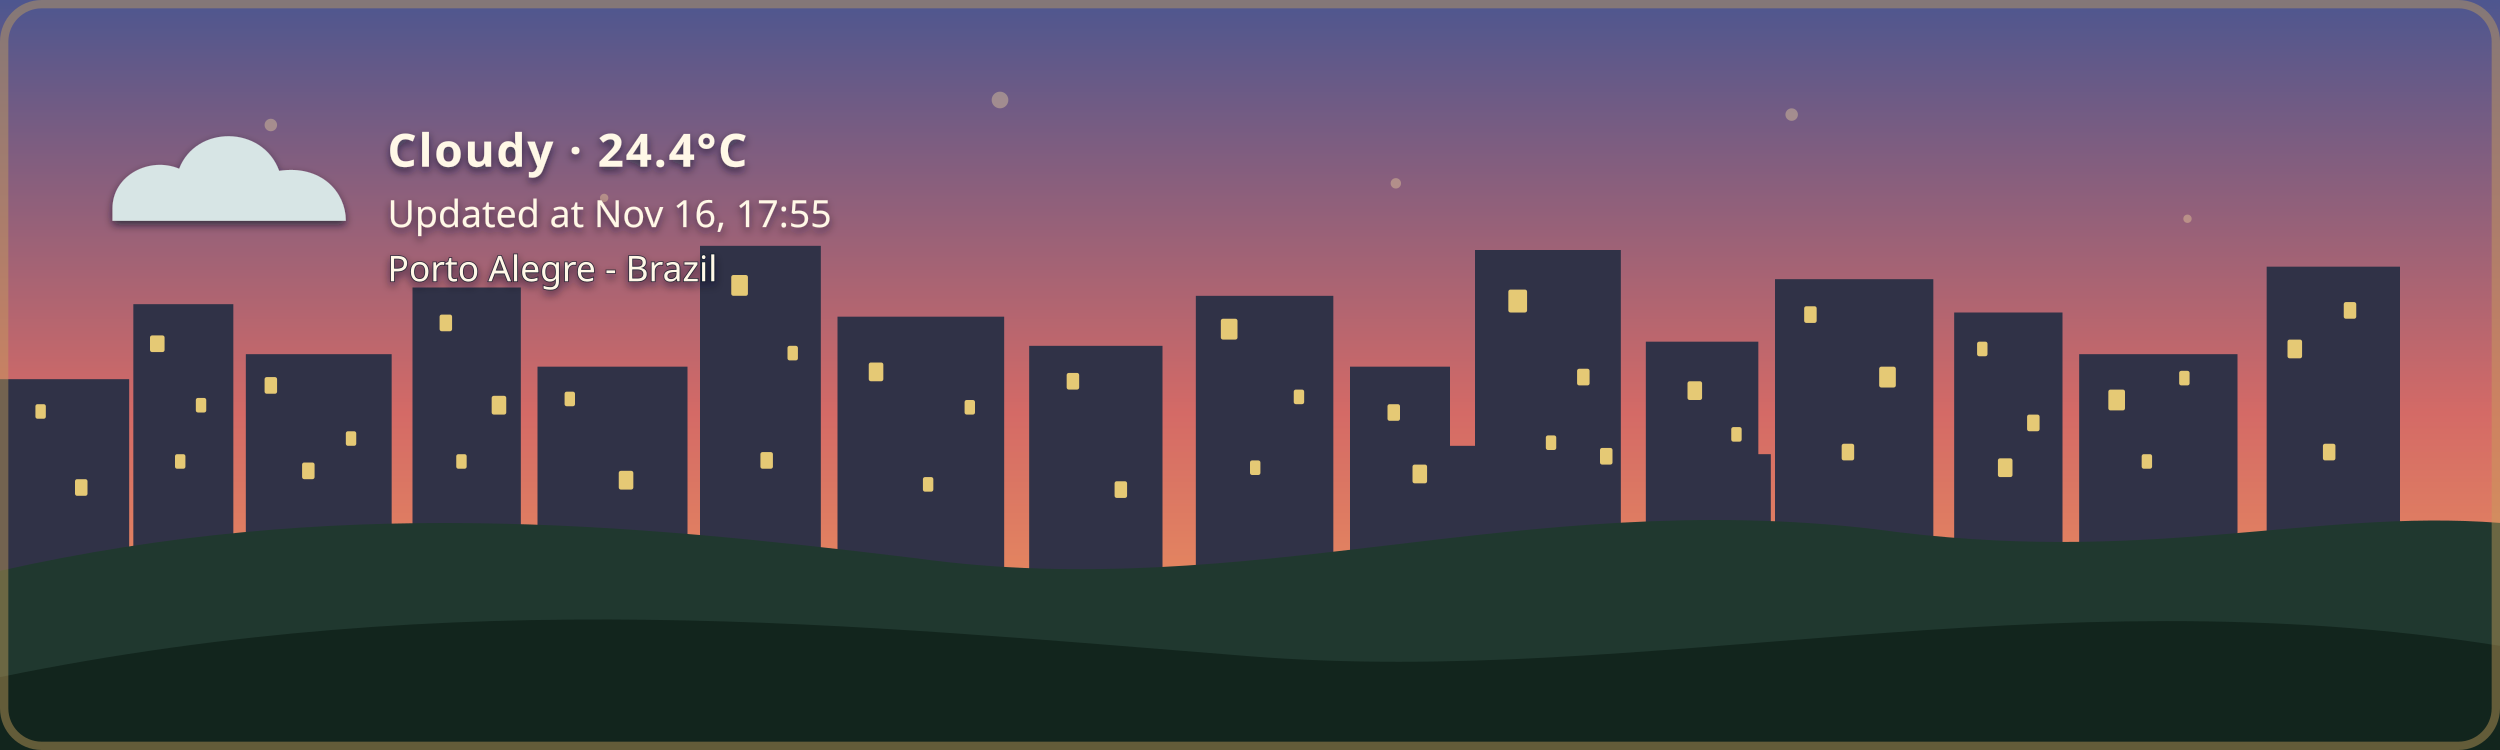
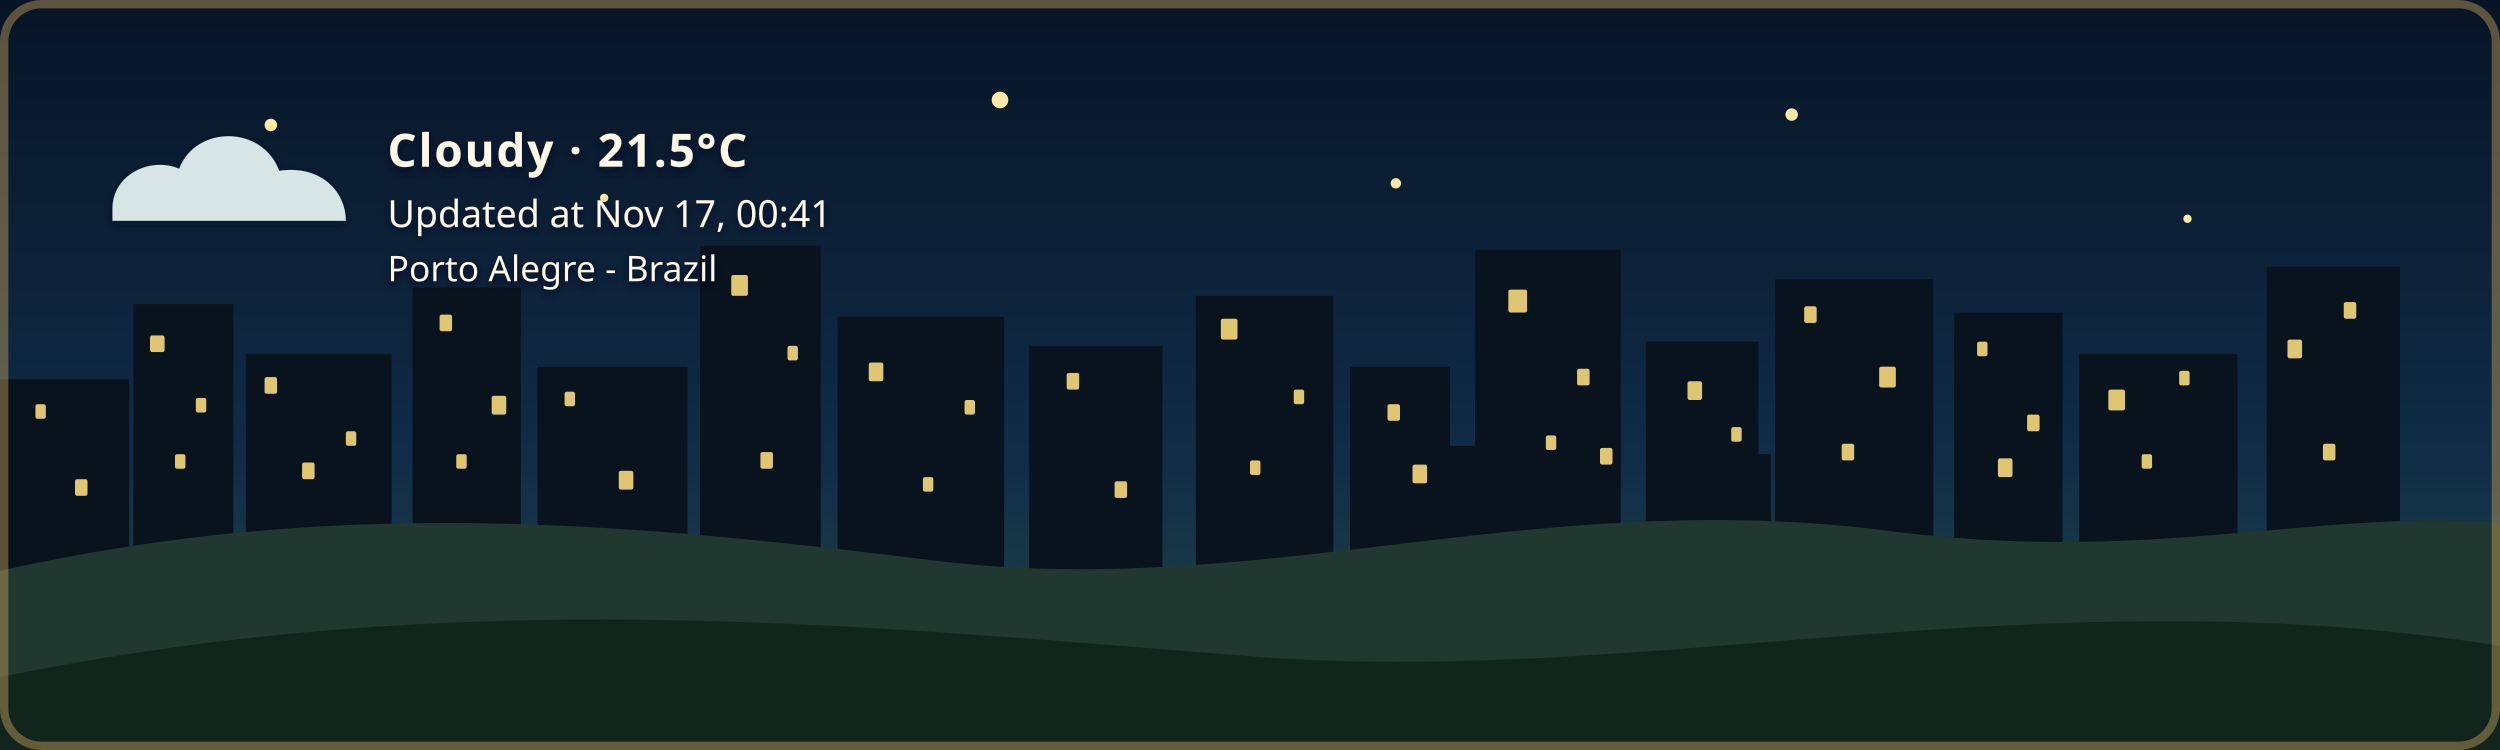
- <svg xmlns="http://www.w3.org/2000/svg" width="1200" height="360" viewBox="0 0 1200 360" role="img" aria-labelledby="title description" class="github-time-sunset weather-cloudy alert-none" data-temperature="24.4°C" lang="en-US">
+ <svg xmlns="http://www.w3.org/2000/svg" width="1200" height="360" viewBox="0 0 1200 360" role="img" aria-labelledby="title description" class="github-time-night weather-cloudy alert-none" data-temperature="21.5°C" lang="en-US">
  <defs>
    <linearGradient id="daySky" x1="0" y1="0" x2="0" y2="1">
      <stop offset="0%" stop-color="#87c9e8" />
      <stop offset="65%" stop-color="#f6d99a" />
      <stop offset="100%" stop-color="#f4b66e" />
    </linearGradient>
    <linearGradient id="sunsetSky" x1="0" y1="0" x2="0" y2="1">
      <stop offset="0%" stop-color="#4d568f" />
      <stop offset="55%" stop-color="#d46a66" />
      <stop offset="100%" stop-color="#f4a259" />
    </linearGradient>
    <linearGradient id="nightSky" x1="0" y1="0" x2="0" y2="1">
      <stop offset="0%" stop-color="#071426" />
      <stop offset="60%" stop-color="#102c46" />
      <stop offset="100%" stop-color="#244b4a" />
    </linearGradient>
    <linearGradient id="dawnSky" x1="0" y1="0" x2="0" y2="1">
      <stop offset="0%" stop-color="#766b9f" />
      <stop offset="55%" stop-color="#d7939b" />
      <stop offset="100%" stop-color="#f4c280" />
    </linearGradient>
    <radialGradient id="weatherSunFill" cx="35%" cy="30%" r="72%">
      <stop offset="0%" stop-color="#fff4b8" />
      <stop offset="58%" stop-color="#ffdc7a" />
      <stop offset="100%" stop-color="#f2b84f" />
    </radialGradient>
    <linearGradient id="weatherMoonFill" x1="0" y1="0" x2="1" y2="1">
      <stop offset="0%" stop-color="#fff4bd" />
      <stop offset="62%" stop-color="#ffe08a" />
      <stop offset="100%" stop-color="#e9b957" />
    </linearGradient>
    <filter id="weatherContentShadow" x="-20" y="-20" width="500" height="180" filterUnits="userSpaceOnUse">
      <feGaussianBlur in="SourceAlpha" stdDeviation="2" result="shadowBlur" />
      <feOffset in="shadowBlur" dx="0" dy="2" result="shadowOffset" />
      <feFlood flood-color="#071426" flood-opacity="0.65" result="shadowColor" />
      <feComposite in="shadowColor" in2="shadowOffset" operator="in" result="shadow" />
      <feMerge>
        <feMergeNode in="shadow" />
        <feMergeNode in="SourceGraphic" />
      </feMerge>
    </filter>
  </defs>
  <style>
    /* The sky state is updated by the GitHub Action based on local time. */

    .sky {
      animation: none !important;
    }

    .github-time-day .day-sky,
    .github-time-sunset .sunset-sky,
    .github-time-night .night-sky,
    .github-time-dawn .dawn-sky {
      opacity: 1;
    }

    .github-time-day .sunset-sky,
    .github-time-day .night-sky,
    .github-time-day .dawn-sky,
    .github-time-sunset .day-sky,
    .github-time-sunset .night-sky,
    .github-time-sunset .dawn-sky,
    .github-time-night .day-sky,
    .github-time-night .sunset-sky,
    .github-time-night .dawn-sky,
    .github-time-dawn .day-sky,
    .github-time-dawn .sunset-sky,
    .github-time-dawn .night-sky {
      opacity: 0;
    }

    .github-time-day .day-sky,
    .github-time-sunset .sunset-sky,
    .github-time-night .night-sky,
    .github-time-dawn .dawn-sky {
      animation: sky-fade-in 2.5s ease both !important;
    }

    .weather-effect {
      display: none;
    }

    .github-time-night.weather-clear .weather-moon,
    .github-time-day.weather-clear .weather-sun,
    .github-time-sunset.weather-clear .weather-sun,
    .github-time-dawn.weather-clear .weather-sun,
    .weather-cloudy .weather-cloud,
    .weather-rain .weather-cloud,
    .weather-rain .weather-rainfall,
    .weather-wind-rain .weather-cloud,
    .weather-wind-rain .weather-wind,
    .weather-wind-rain .weather-wind-rainfall,
    .weather-storm .weather-cloud,
    .weather-storm .weather-rainfall,
    .weather-storm .weather-lightning,
    .weather-snow .weather-cloud,
    .weather-snow .weather-snowfall {
      display: block;
    }

    .weather-sun {
      transform-box: fill-box;
      transform-origin: center;
      animation: weather-pulse 4s ease-in-out infinite;
    }

    .weather-moon {
      animation: moon-glow 4s ease-in-out infinite;
    }

    .weather-cloud path {
      animation: cloud-drift 8s ease-in-out infinite alternate;
    }

    .weather-rainfall path {
      animation: rain-fall 1.4s linear infinite;
    }

    .weather-rainfall path:nth-child(2) {
      animation-delay: 0.35s;
    }

    .weather-rainfall path:nth-child(3) {
      animation-delay: 0.7s;
    }

    .weather-wind-rainfall path {
      animation: wind-rain-fall 1.15s linear infinite;
    }

    .weather-wind-rainfall path:nth-child(2) {
      animation-delay: 0.3s;
    }

    .weather-wind-rainfall path:nth-child(3) {
      animation-delay: 0.6s;
    }

    .weather-wind path {
      animation: wind-sweep 1.8s ease-in-out infinite;
    }

    .weather-wind path:nth-child(2) {
      animation-delay: 0.45s;
    }

    .weather-snowfall circle {
      animation: snow-fall 3s ease-in-out infinite;
    }

    .weather-snowfall circle:nth-child(2) {
      animation-delay: 1s;
    }

    .weather-snowfall circle:nth-child(3) {
      animation-delay: 2s;
    }

    .weather-lightning {
      animation: lightning-flash 4s ease-in-out infinite;
    }

    svg.github-time-day .city-back,
    svg.github-time-day .city-mid {
      fill: #36545a;
    }

    svg.github-time-sunset .city-back,
    svg.github-time-sunset .city-mid {
      fill: #303247;
    }

    svg.github-time-night .city-back,
    svg.github-time-night .city-mid {
      fill: #08131d;
    }

    svg.github-time-dawn .city-back,
    svg.github-time-dawn .city-mid {
      fill: #404158;
    }

    .city-window {
      opacity: 0;
      fill: #f8d97a;
    }

    svg.github-time-night .city-window,
    svg.github-time-dawn .city-window,
    svg.github-time-sunset .city-window {
      opacity: 0.9;
    }

    .city-window rect {
      animation: city-window-toggle-a 20s steps(1, end) infinite;
    }

    .city-window rect:nth-child(3n) {
      animation-name: city-window-toggle-b;
      animation-delay: -4s;
    }

    .city-window rect:nth-child(4n) {
      animation-name: city-window-toggle-c;
      animation-delay: -9s;
    }

    .city-window rect:nth-child(5n) {
      animation-name: city-window-toggle-d;
      animation-delay: -13s;
    }

    .city-window rect:nth-child(7n) {
      animation-name: city-window-toggle-e;
      animation-delay: -17s;
    }

    #weather-alert-level,
    #weather-alert-detail {
      display: none;
    }

    svg.alert-yellow #weather-alert-level,
    svg.alert-yellow #weather-alert-detail,
    svg.alert-orange #weather-alert-level,
    svg.alert-orange #weather-alert-detail,
    svg.alert-red #weather-alert-level,
    svg.alert-red #weather-alert-detail {
      display: block;
    }

    svg.alert-yellow #weather-alert-level {
      fill: #f4d35e;
    }

    svg.alert-yellow #weather-alert-detail {
      fill: #fff3b3;
    }

    svg.alert-orange #weather-alert-level {
      fill: #f9a74f;
    }

    svg.alert-orange #weather-alert-detail {
      fill: #ffd0a0;
    }

    svg.alert-red #weather-alert-level {
      fill: #ff675c;
    }

    svg.alert-red #weather-alert-detail {
      fill: #ffc2bf;
    }

    #weather-description,
    #weather-time,
    #weather-alert-level,
    #weather-alert-detail,
    #weather-location {
      animation: info-fade-in 1.5s ease both;
      font-family: sans-serif;
    }

    #weather-description {
      letter-spacing: 0.04em;
    }

    @keyframes sky-fade-in {
      from {
        opacity: 0;
      }

      to {
        opacity: 1;
      }
    }

    @keyframes info-fade-in {
      from {
        opacity: 0;
        transform: translateY(6px);
      }

      to {
        opacity: 1;
        transform: translateY(0);
      }
    }

    @keyframes weather-pulse {
      0%,
      100% {
        opacity: 0.85;
        transform: scale(0.96);
      }

      50% {
        opacity: 1;
        transform: scale(1.04);
      }
    }

    @keyframes moon-glow {
      0%,
      100% {
        opacity: 0.8;
      }

      50% {
        opacity: 1;
      }
    }

    @keyframes cloud-drift {
      from {
        transform: translateX(-5px);
      }

      to {
        transform: translateX(8px);
      }
    }

    @keyframes rain-fall {
      0% {
        opacity: 0;
        transform: translateY(-7px);
      }

      25%,
      75% {
        opacity: 1;
      }

      100% {
        opacity: 0;
        transform: translateY(10px);
      }
    }

    @keyframes wind-rain-fall {
      0% {
        opacity: 0;
        transform: translate(-6px, -5px);
      }

      25%,
      75% {
        opacity: 1;
      }

      100% {
        opacity: 0;
        transform: translate(8px, 10px);
      }
    }

    @keyframes wind-sweep {
      0%,
      100% {
        opacity: 0.3;
        transform: translateX(-7px);
      }

      50% {
        opacity: 1;
        transform: translateX(6px);
      }
    }

    @keyframes snow-fall {
      0%,
      100% {
        opacity: 0.35;
        transform: translateY(-5px);
      }

      50% {
        opacity: 1;
        transform: translate(5px, 8px);
      }
    }

    @keyframes lightning-flash {
      0%,
      88%,
      100% {
        opacity: 0;
      }

      90%,
      93% {
        opacity: 1;
      }
    }

    @keyframes city-window-toggle-a {
      0%,
      19%,
      61%,
      100% {
        opacity: 1;
      }

      20%,
      60% {
        opacity: 0;
      }
    }

    @keyframes city-window-toggle-b {
      0%,
      34%,
      76%,
      100% {
        opacity: 0;
      }

      35%,
      75% {
        opacity: 1;
      }
    }

    @keyframes city-window-toggle-c {
      0%,
      24%,
      46%,
      100% {
        opacity: 1;
      }

      25%,
      45% {
        opacity: 0;
      }
    }

    @keyframes city-window-toggle-d {
      0%,
      49%,
      86%,
      100% {
        opacity: 1;
      }

      50%,
      85% {
        opacity: 0;
      }
    }

    @keyframes city-window-toggle-e {
      0%,
      14%,
      56%,
      100% {
        opacity: 0;
      }

      15%,
      55% {
        opacity: 1;
      }
    }

    .stars {
      opacity: 0;
    }

    .github-time-sunset .stars,
    .github-time-dawn .stars {
      opacity: 0.35;
    }

    .github-time-night .stars {
      opacity: 1;
    }

    .star {
      animation: twinkle 2.5s ease-in-out infinite;
      transform-box: fill-box;
      transform-origin: center;
    }

    .star:nth-child(2) {
      animation-delay: 0.5s;
    }

    .star:nth-child(3) {
      animation-delay: 1s;
    }

    .star:nth-child(4) {
      animation-delay: 1.5s;
    }

    @keyframes twinkle {
      0%,
      100% {
        opacity: 0.25;
        transform: scale(0.8);
      }

      50% {
        opacity: 1;
        transform: scale(1.25);
      }
    }

    /*
     * Disable animations when the visitor has requested reduced motion.
     */
    @media (prefers-reduced-motion: reduce) {
      .sky,
      .stars,
      .star,
      .weather-sun,
      .weather-moon,
      .weather-cloud path,
      .weather-rainfall path,
      .weather-wind-rainfall path,
      .weather-wind path,
      .weather-snowfall circle,
      .weather-lightning,
      .city-window rect,
      #weather-description,
      #weather-time,
      #weather-alert-level,
      #weather-alert-detail,
      #weather-location {
        animation: none !important;
      }
    }
  </style>
  <g id="skies">
    <rect class="sky day-sky" width="1200" height="360" fill="url(#daySky)" />
    <rect class="sky sunset-sky" width="1200" height="360" fill="url(#sunsetSky)" />
    <rect class="sky night-sky" width="1200" height="360" fill="url(#nightSky)" />
    <rect class="sky dawn-sky" width="1200" height="360" fill="url(#dawnSky)" />
  </g>
  <g class="stars" fill="#ffe8a3">
    <circle class="star" cx="130" cy="60" r="3" />
    <circle class="star" cx="290" cy="95" r="2" />
    <circle class="star" cx="480" cy="48" r="4" />
    <circle class="star" cx="670" cy="88" r="2.5" />
    <circle class="star" cx="860" cy="55" r="3" />
    <circle class="star" cx="1050" cy="105" r="2" />
  </g>
  <g class="city-shape">
    <g class="city-back">
      <rect x="0" y="182" width="62" height="94" />
      <rect x="64" y="146" width="48" height="130" />
      <rect x="118" y="170" width="70" height="106" />
      <rect x="198" y="138" width="52" height="138" />
      <rect x="258" y="176" width="72" height="100" />
      <rect x="336" y="118" width="58" height="158" />
      <rect x="402" y="152" width="80" height="124" />
      <rect x="494" y="166" width="64" height="110" />
      <rect x="574" y="142" width="66" height="134" />
      <rect x="648" y="176" width="48" height="100" />
      <rect x="708" y="120" width="70" height="156" />
      <rect x="790" y="164" width="54" height="112" />
      <rect x="852" y="134" width="76" height="142" />
      <rect x="938" y="150" width="52" height="126" />
      <rect x="998" y="170" width="76" height="106" />
      <rect x="1088" y="128" width="64" height="148" />
    </g>
    <g class="city-mid">
      <rect x="24" y="226" width="28" height="50" />
      <rect x="88" y="210" width="18" height="66" />
      <rect x="148" y="218" width="22" height="58" />
      <rect x="214" y="206" width="22" height="70" />
      <rect x="282" y="210" width="18" height="66" />
      <rect x="362" y="206" width="22" height="70" />
      <rect x="430" y="220" width="18" height="56" />
      <rect x="528" y="220" width="20" height="56" />
      <rect x="606" y="214" width="22" height="62" />
      <rect x="690" y="214" width="18" height="62" />
      <rect x="754" y="208" width="18" height="68" />
      <rect x="830" y="218" width="20" height="58" />
      <rect x="892" y="214" width="18" height="62" />
      <rect x="960" y="224" width="18" height="52" />
      <rect x="1018" y="218" width="22" height="58" />
      <rect x="1108" y="210" width="18" height="66" />
    </g>
    <g class="city-window">
      <rect x="17" y="194" width="5" height="7" rx="1" />
      <rect x="36" y="230" width="6" height="8" rx="1" />
      <rect x="72" y="161" width="7" height="8" rx="1" />
      <rect x="84" y="218" width="5" height="7" rx="1" />
      <rect x="94" y="191" width="5" height="7" rx="1" />
      <rect x="127" y="181" width="6" height="8" rx="1" />
      <rect x="145" y="222" width="6" height="8" rx="1" />
      <rect x="166" y="207" width="5" height="7" rx="1" />
      <rect x="211" y="151" width="6" height="8" rx="1" />
      <rect x="219" y="218" width="5" height="7" rx="1" />
      <rect x="236" y="190" width="7" height="9" rx="1" />
      <rect x="271" y="188" width="5" height="7" rx="1" />
      <rect x="297" y="226" width="7" height="9" rx="1" />
      <rect x="351" y="132" width="8" height="10" rx="1" />
      <rect x="365" y="217" width="6" height="8" rx="1" />
      <rect x="378" y="166" width="5" height="7" rx="1" />
      <rect x="417" y="174" width="7" height="9" rx="1" />
      <rect x="443" y="229" width="5" height="7" rx="1" />
      <rect x="463" y="192" width="5" height="7" rx="1" />
      <rect x="512" y="179" width="6" height="8" rx="1" />
      <rect x="535" y="231" width="6" height="8" rx="1" />
      <rect x="586" y="153" width="8" height="10" rx="1" />
      <rect x="600" y="221" width="5" height="7" rx="1" />
      <rect x="621" y="187" width="5" height="7" rx="1" />
      <rect x="666" y="194" width="6" height="8" rx="1" />
      <rect x="678" y="223" width="7" height="9" rx="1" />
      <rect x="724" y="139" width="9" height="11" rx="1" />
      <rect x="742" y="209" width="5" height="7" rx="1" />
      <rect x="757" y="177" width="6" height="8" rx="1" />
      <rect x="768" y="215" width="6" height="8" rx="1" />
      <rect x="810" y="183" width="7" height="9" rx="1" />
      <rect x="831" y="205" width="5" height="7" rx="1" />
      <rect x="866" y="147" width="6" height="8" rx="1" />
      <rect x="884" y="213" width="6" height="8" rx="1" />
      <rect x="902" y="176" width="8" height="10" rx="1" />
      <rect x="949" y="164" width="5" height="7" rx="1" />
      <rect x="959" y="220" width="7" height="9" rx="1" />
      <rect x="973" y="199" width="6" height="8" rx="1" />
      <rect x="1012" y="187" width="8" height="10" rx="1" />
      <rect x="1028" y="218" width="5" height="7" rx="1" />
      <rect x="1046" y="178" width="5" height="7" rx="1" />
      <rect x="1098" y="163" width="7" height="9" rx="1" />
      <rect x="1115" y="213" width="6" height="8" rx="1" />
      <rect x="1125" y="145" width="6" height="8" rx="1" />
    </g>
  </g>
  <g transform="translate(54 48)" filter="url(#weatherContentShadow)">
    <g class="weather-effect weather-sun">
      <circle cx="34" cy="34" r="23" fill="url(#weatherSunFill)" />
      <g stroke="#ffd66f" stroke-width="4" stroke-linecap="round">
        <path d="M 34 0 V 8" />
        <path d="M 34 60 V 68" />
        <path d="M 0 34 H 8" />
        <path d="M 60 34 H 68" />
        <path d="M 10 10 L 16 16" />
        <path d="M 52 52 L 58 58" />
        <path d="M 58 10 L 52 16" />
        <path d="M 16 52 L 10 58" />
      </g>
    </g>
    <g class="weather-effect weather-moon">
      <path d="M 54 4 C 38 7, 26 20, 26 36 C 26 53, 39 66, 56 66 C 65 66, 74 62, 80 56 C 76 57, 72 58, 68 58 C 51 58, 38 45, 38 28 C 38 18, 44 9, 54 4 Z" fill="url(#weatherMoonFill)" />
    </g>
    <g class="weather-effect weather-cloud" fill="#d7e5e5">
      <path d="M 0 52 C 0 36, 18 27, 32 33 C 40 12, 72 12, 80 34 C 100 31, 112 44, 112 58 H 0 Z" />
    </g>
    <g class="weather-effect weather-rainfall" stroke="#b9e3ed" stroke-width="4" stroke-linecap="round">
      <path d="M 22 72 l -7 17" />
      <path d="M 52 72 l -7 17" />
      <path d="M 82 72 l -7 17" />
    </g>
    <g class="weather-effect weather-wind-rainfall" stroke="#b9e3ed" stroke-width="4" stroke-linecap="round">
      <path d="M 50 70 l -10 19" />
      <path d="M 75 70 l -10 19" />
      <path d="M 100 70 l -10 19" />
    </g>
    <g class="weather-effect weather-wind" fill="none" stroke="#eef8ff" stroke-width="3.5" stroke-linecap="round">
      <path d="M 2 73 C 12 68, 22 68, 32 72" />
      <path d="M 2 88 C 13 83, 24 83, 34 87" />
    </g>
    <g class="weather-effect weather-lightning" fill="#ffe37b">
      <path d="M 62 68 l -14 27 h 12 l -7 20 l 24 -31 h -13 z" />
    </g>
    <g class="weather-effect weather-snowfall" fill="#eef8ff">
      <circle cx="22" cy="78" r="4" />
      <circle cx="52" cy="91" r="4" />
      <circle cx="82" cy="78" r="4" />
    </g>
-     <text id="weather-description" x="132" y="32" fill="#fff8e7" font-family="sans-serif" font-size="22" font-weight="600">Cloudy · 24.4°C</text>
-     <text id="weather-time" x="132" y="61" fill="#fff8e7" font-family="sans-serif" font-size="18">Updated at Nov 16, 17:55</text>
+     <text id="weather-description" x="132" y="32" fill="#fff8e7" font-family="sans-serif" font-size="22" font-weight="600">Cloudy · 21.5°C</text>
+     <text id="weather-time" x="132" y="61" fill="#fff8e7" font-family="sans-serif" font-size="18">Updated at Nov 17, 00:41</text>
    <text id="weather-alert-level" x="132" y="87" fill="#eaf3ff" font-family="sans-serif" font-size="12" font-weight="700" letter-spacing="1.8" />
    <text id="weather-alert-detail" x="132" y="108" fill="#eef7ff" font-family="sans-serif" font-size="14" opacity="0.9" />
    <text id="weather-location" x="132" y="87" fill="#fff8e7" stroke="#071426" stroke-width="0.8" stroke-opacity="0.65" paint-order="stroke fill" font-family="sans-serif" font-size="17" font-weight="500">Porto Alegre - Brazil</text>
  </g>
  <path d="       M 0 274       C 160 238, 300 251, 440 268       C 600 290, 730 234, 900 254       C 1030 272, 1110 244, 1200 251       L 1200 360       L 0 360       Z     " fill="#20382f" />
  <path d="       M 0 325       C 220 280, 410 300, 600 315       C 790 330, 980 275, 1200 310       L 1200 360       L 0 360       Z     " fill="#12251d" />
  <rect x="2" y="2" width="1196" height="356" rx="18" fill="none" stroke="#c6a15b" stroke-width="4" stroke-opacity="0.45" />
</svg>
